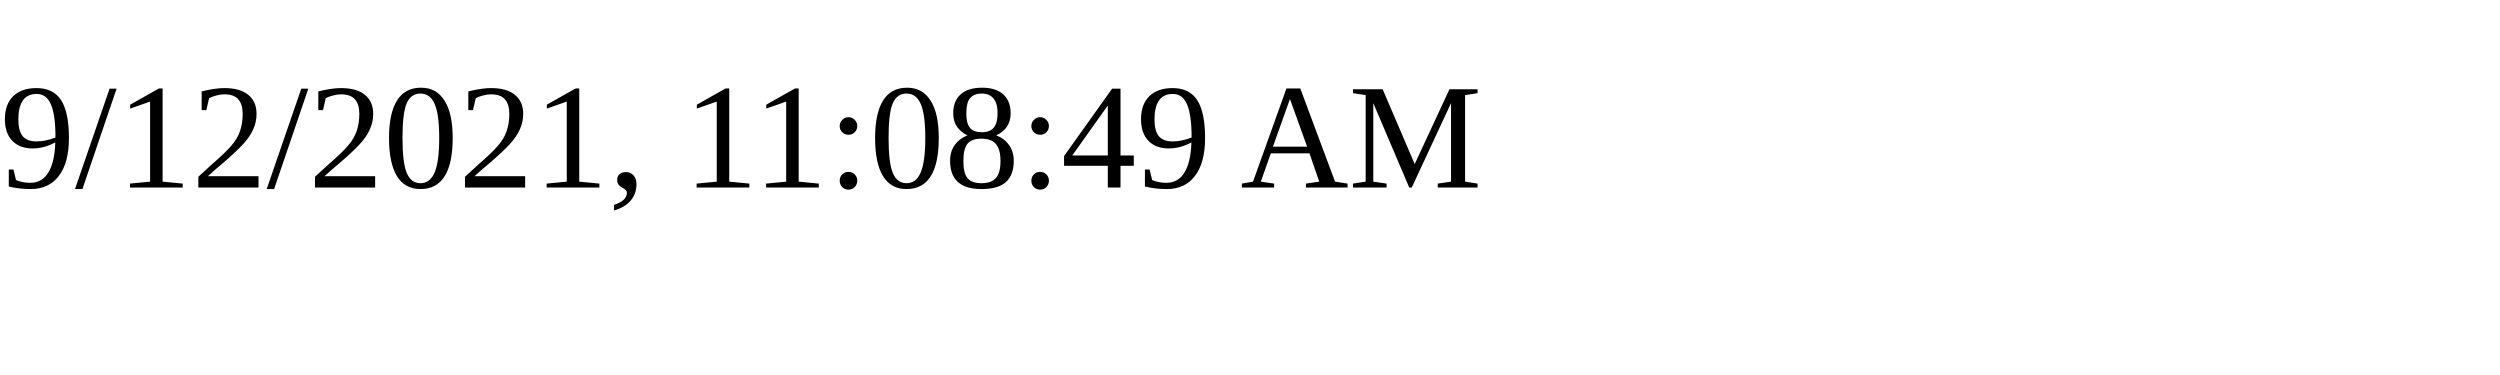
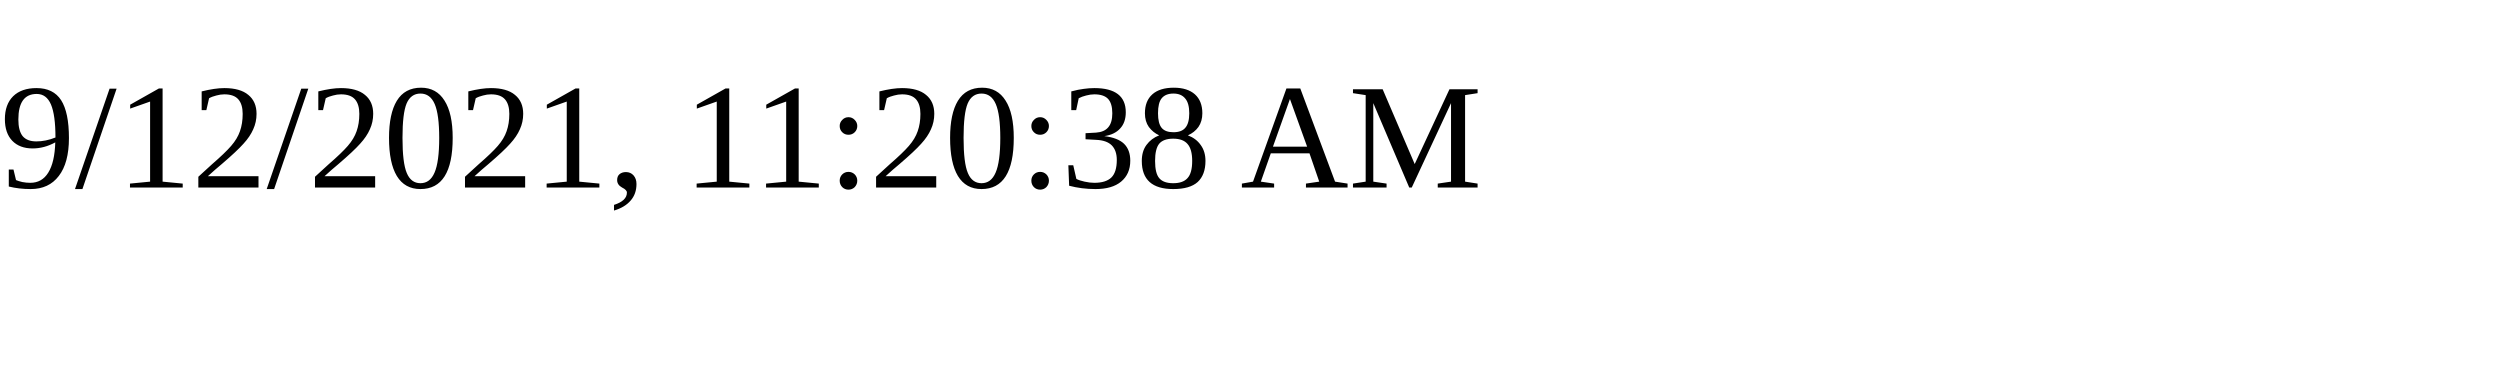
<svg xmlns="http://www.w3.org/2000/svg" height="30" width="200">
-   <text x="0" y="15">9/12/2021, 11:08:49 AM</text>
+   <text x="0" y="15">9/12/2021, 11:20:38 AM</text>
</svg>
